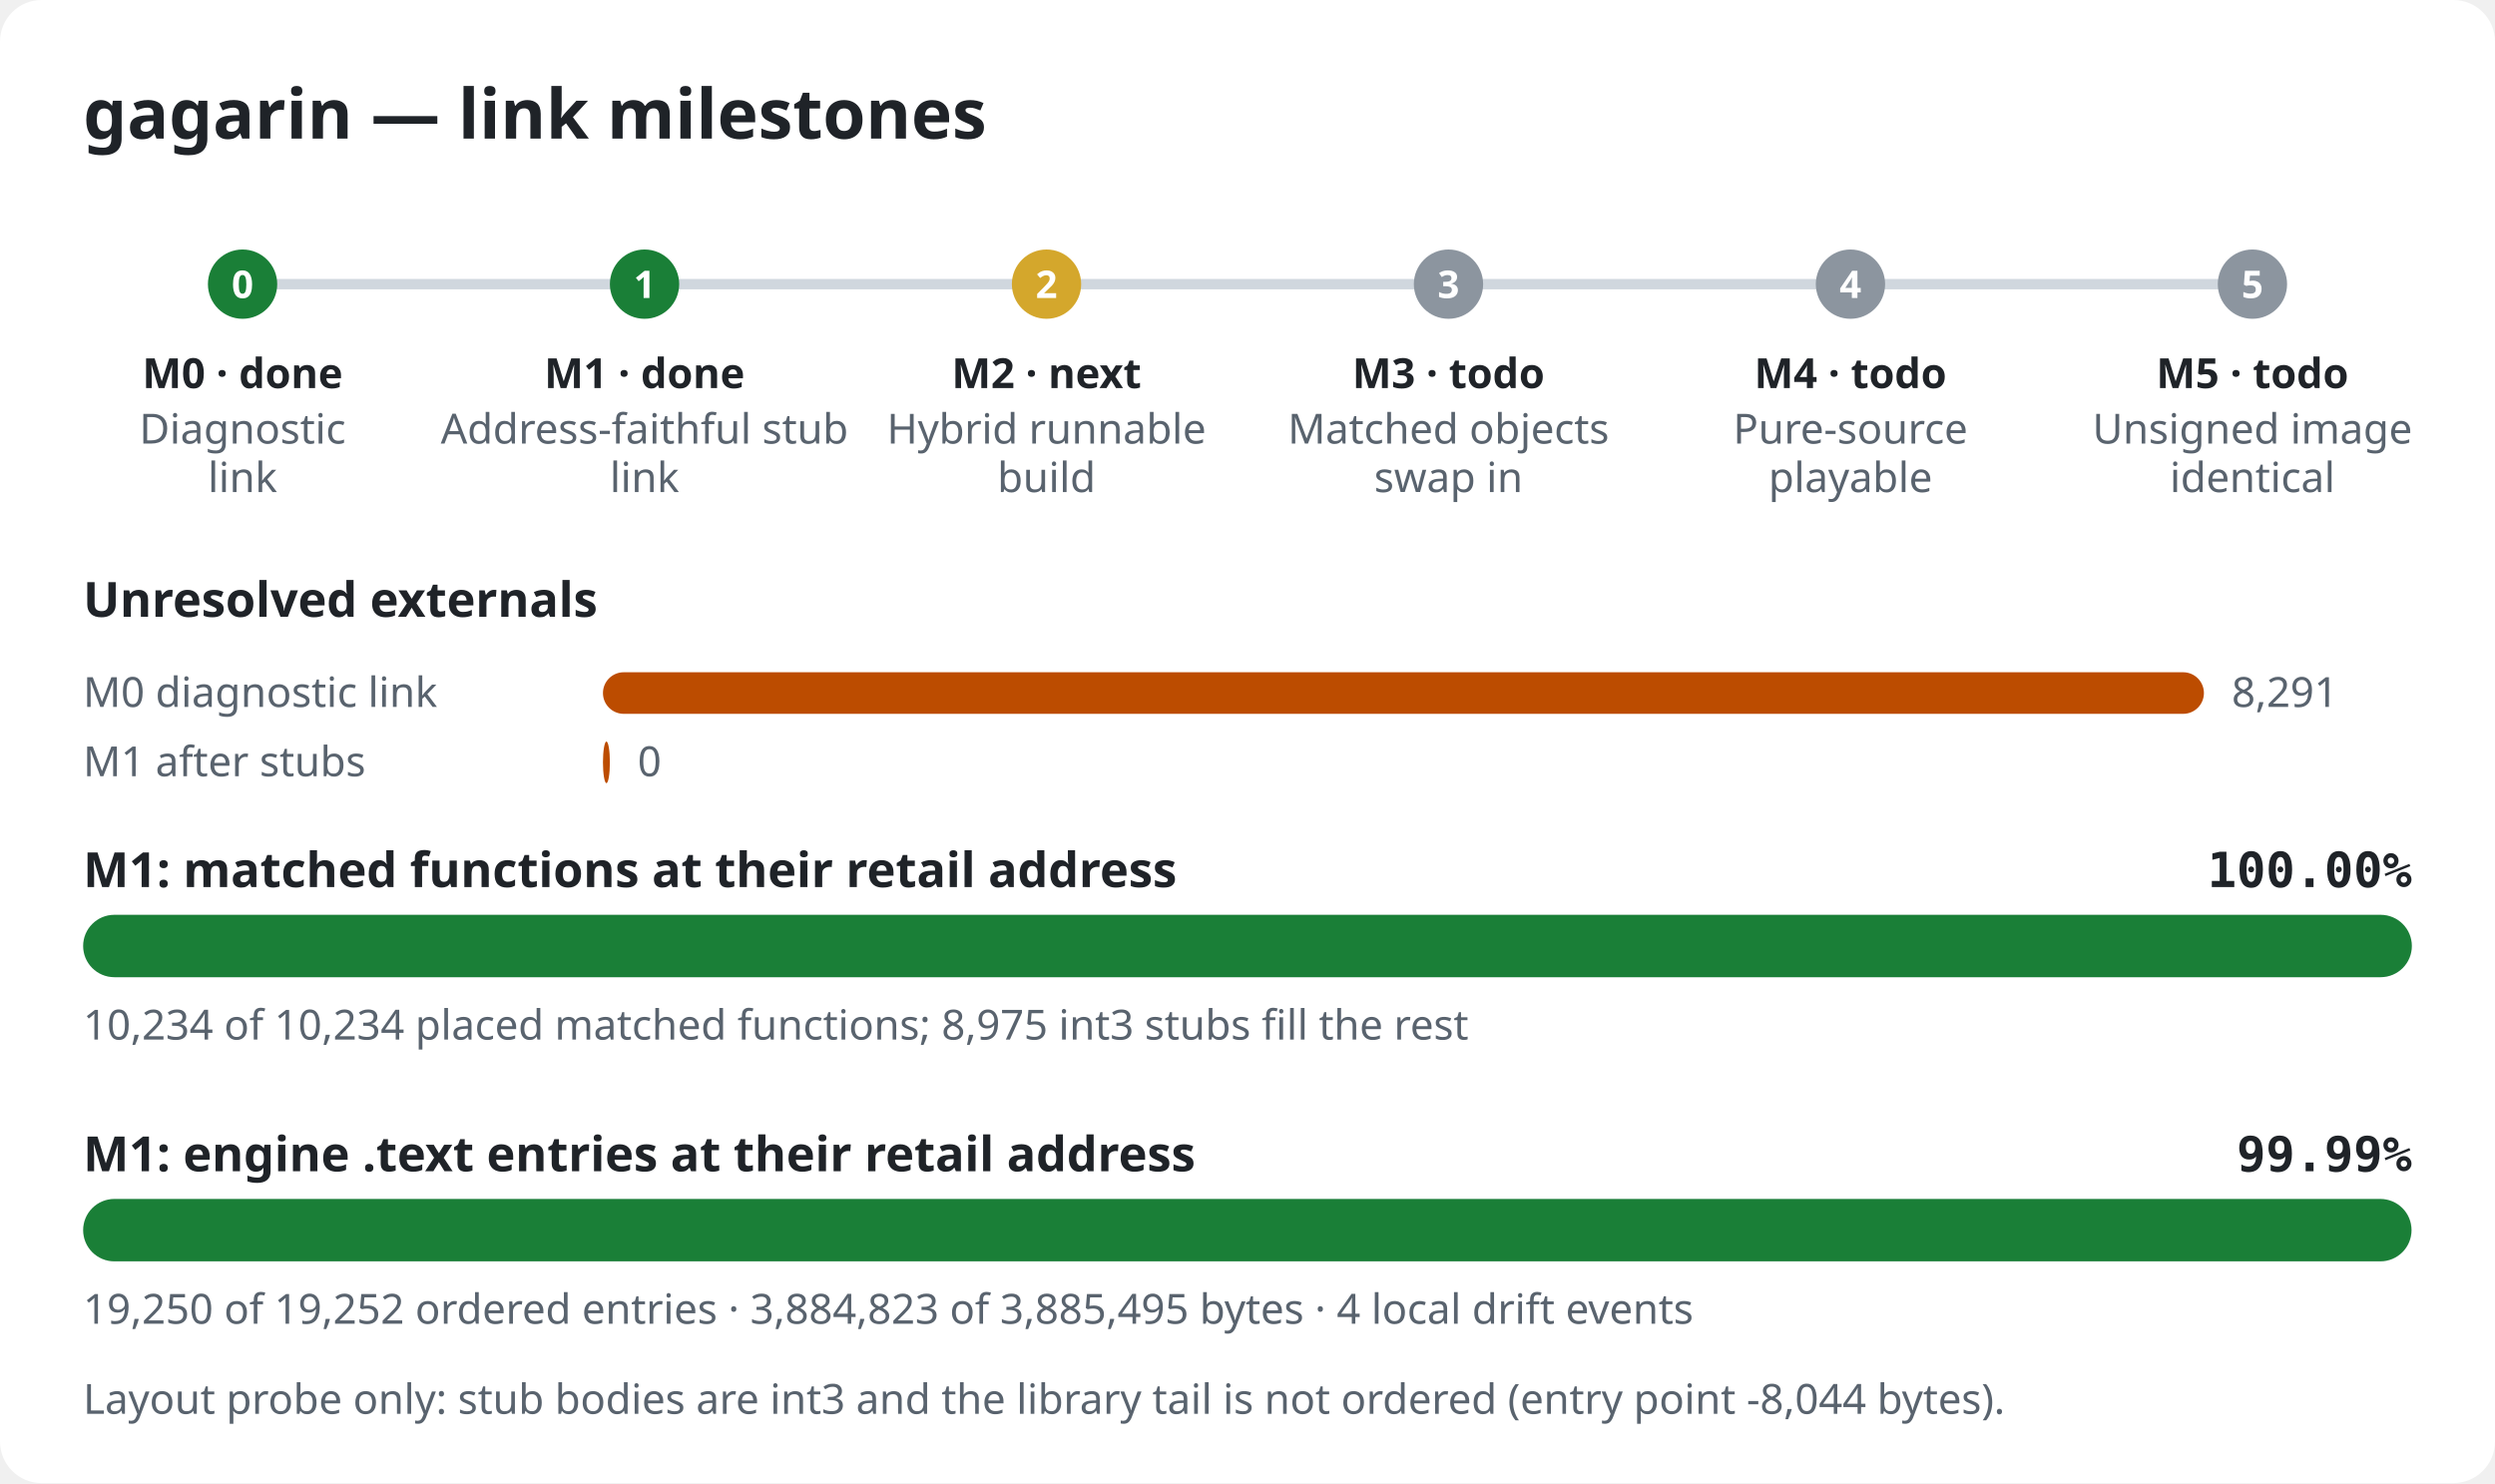
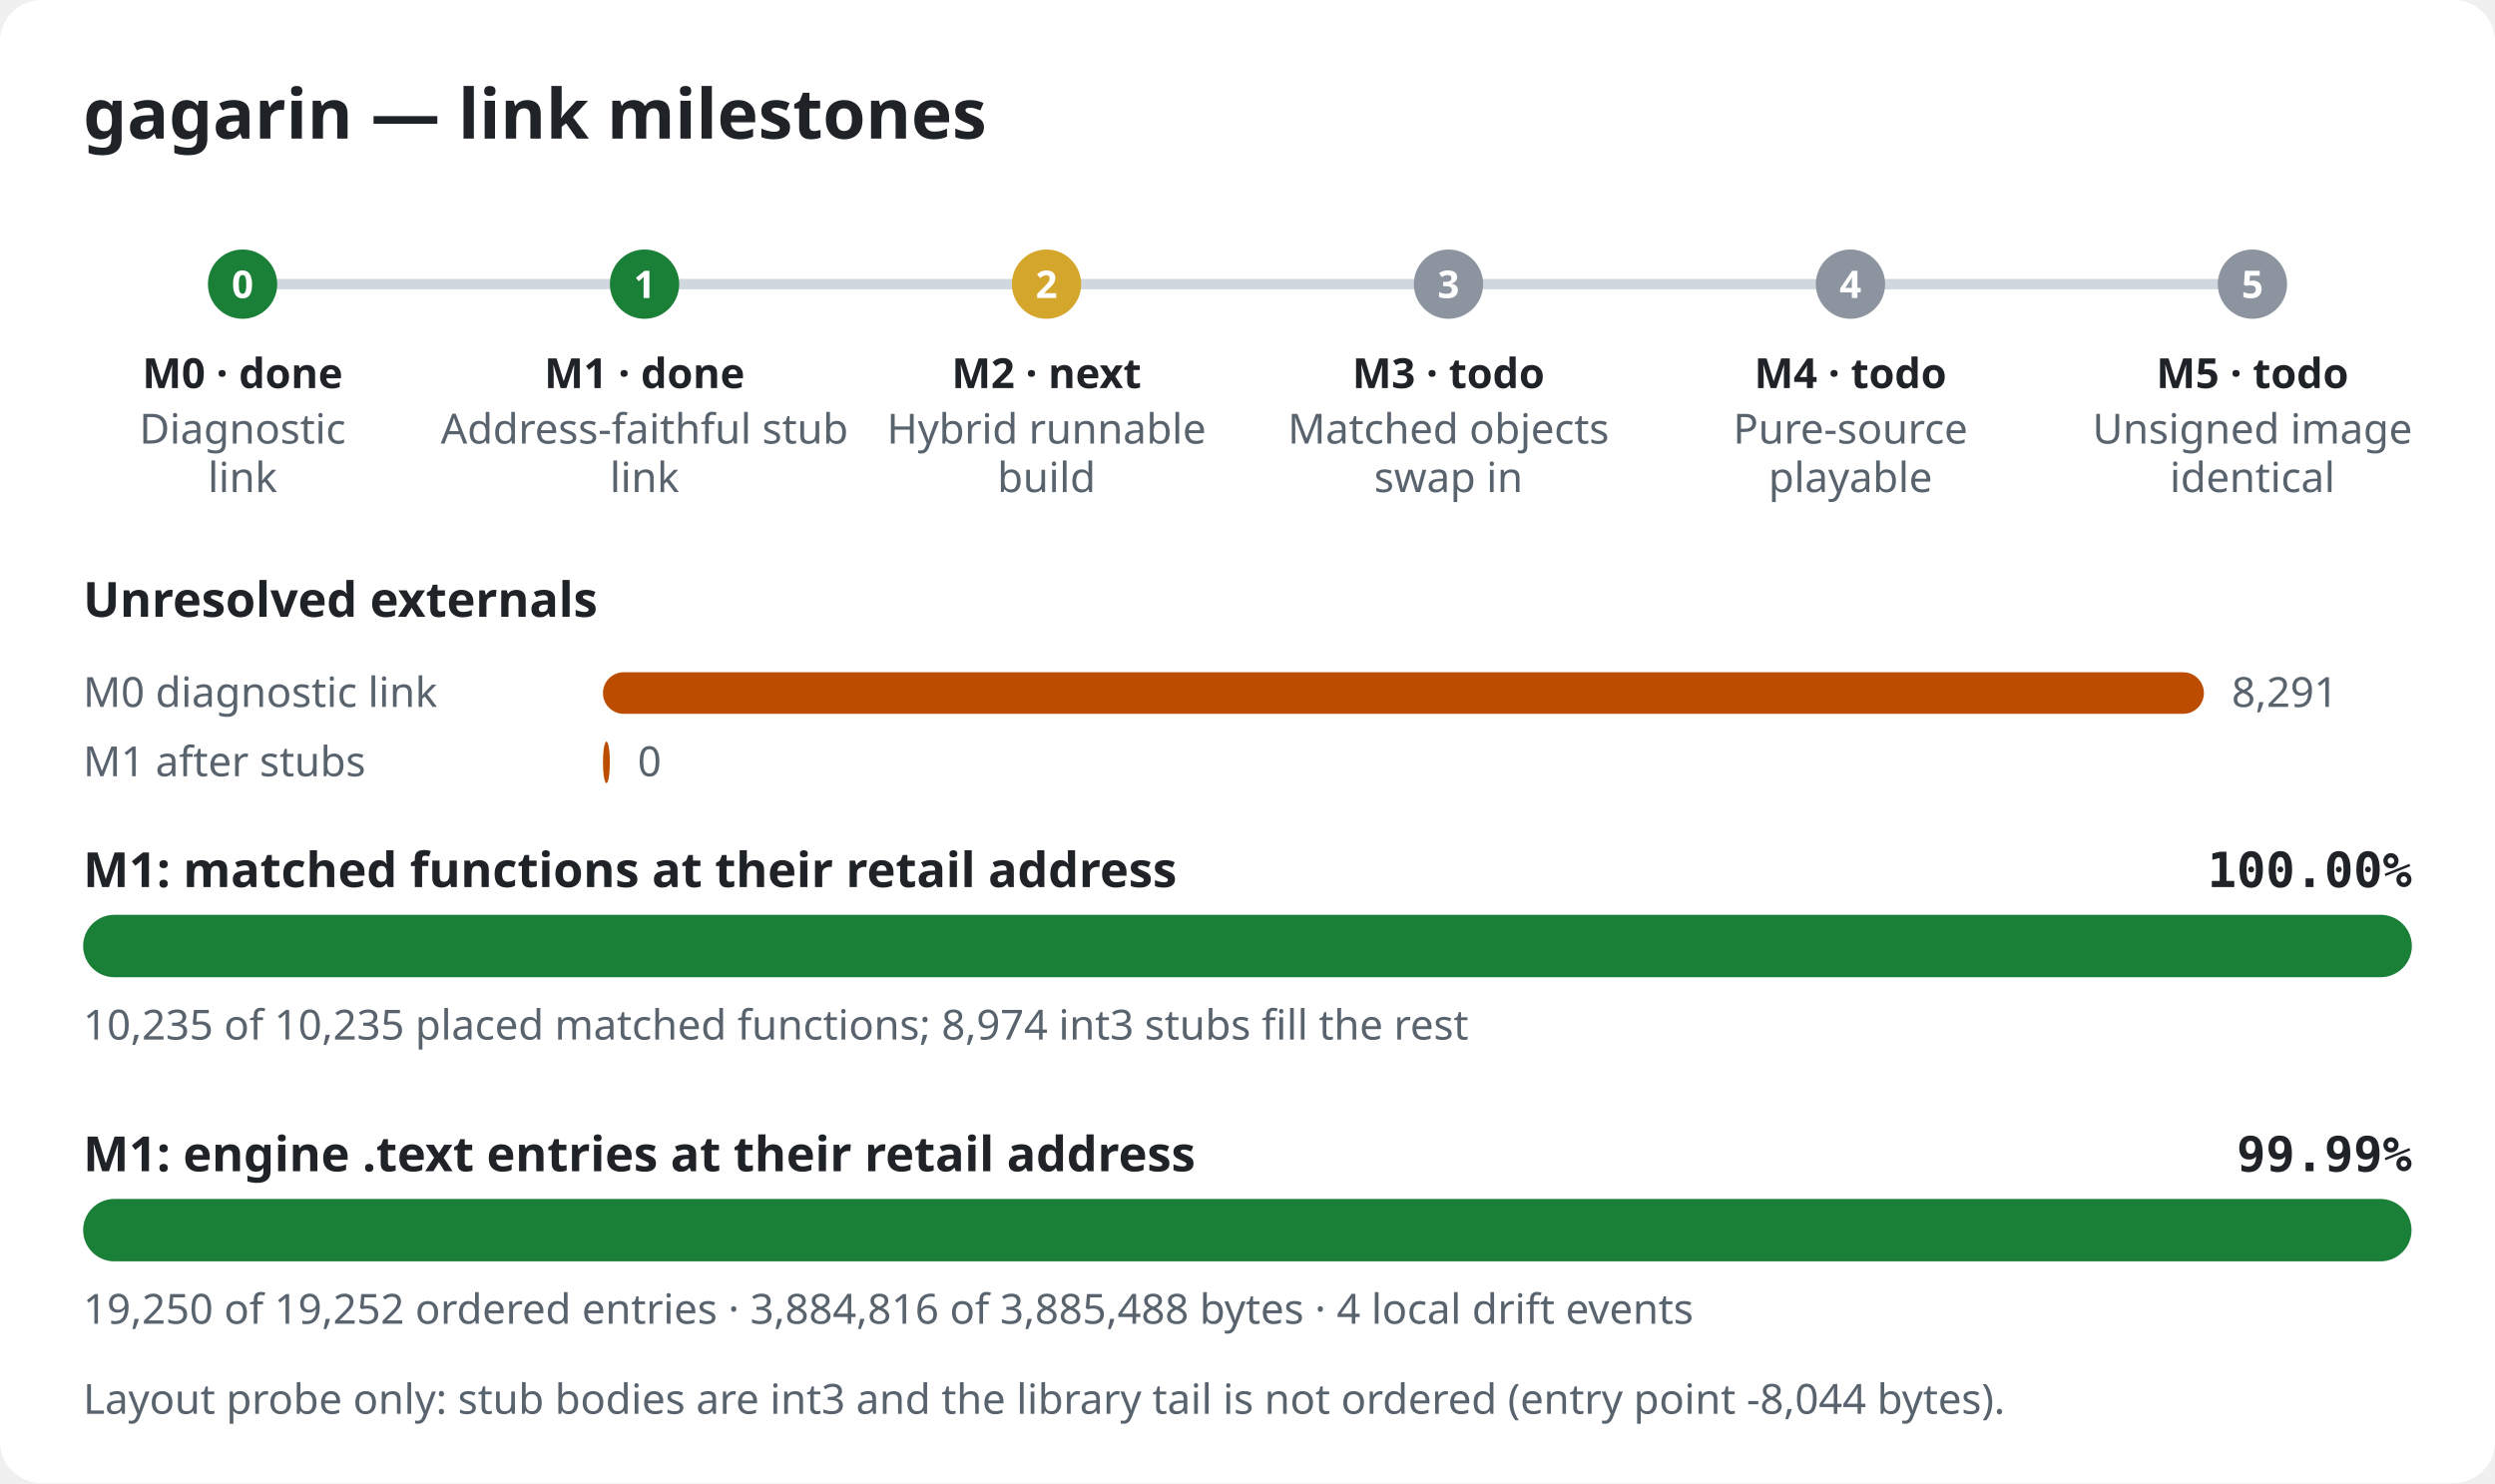
<svg xmlns="http://www.w3.org/2000/svg" width="720" height="428" viewBox="0 0 720 428" role="img" aria-label="gagarin link milestones">
  <style>.bg{fill:#ffffff}.title{font:600 20px sans-serif;fill:#1f2328}.label{font:600 14px sans-serif;fill:#1f2328}.pct{font:600 14px monospace;fill:#1f2328}.note{font:12px sans-serif;fill:#59636e}.mlabel{font:600 12px sans-serif;fill:#1f2328}.mid{font:600 11px sans-serif;fill:#ffffff}.track{fill:#e6e8eb}.rail{stroke:#d0d7de;stroke-width:3}.done,.m-done{fill:#1a7f37}.m-next{fill:#d4a72c}.m-todo{fill:#8c959f}.warn{fill:#bc4c00}@media (prefers-color-scheme: dark){.bg{fill:#0d1117}.title,.label,.pct,.mlabel{fill:#e6edf3}.note{fill:#9198a1}.track{fill:#262c36}.rail{stroke:#3d444d}.done,.m-done{fill:#3fb950}.m-next{fill:#d29922}.m-todo{fill:#656c76}.warn{fill:#db6d28}}</style>
  <rect width="720" height="428" rx="12" class="bg" />
  <text x="24" y="40" class="title">gagarin — link milestones</text>
  <line x1="70" y1="82" x2="650" y2="82" class="rail" />
  <circle cx="70.0" cy="82" r="10" class="m-done" />
  <text x="70.0" y="86" class="mid" text-anchor="middle">0</text>
  <text x="70.0" y="112" class="mlabel" text-anchor="middle">M0 · done</text>
  <text x="70.0" y="128" class="note" text-anchor="middle">Diagnostic</text>
  <text x="70.0" y="142" class="note" text-anchor="middle">link</text>
  <circle cx="186.0" cy="82" r="10" class="m-done" />
  <text x="186.0" y="86" class="mid" text-anchor="middle">1</text>
  <text x="186.0" y="112" class="mlabel" text-anchor="middle">M1 · done</text>
  <text x="186.0" y="128" class="note" text-anchor="middle">Address-faithful stub</text>
  <text x="186.0" y="142" class="note" text-anchor="middle">link</text>
  <circle cx="302.0" cy="82" r="10" class="m-next" />
  <text x="302.0" y="86" class="mid" text-anchor="middle">2</text>
  <text x="302.0" y="112" class="mlabel" text-anchor="middle">M2 · next</text>
  <text x="302.0" y="128" class="note" text-anchor="middle">Hybrid runnable</text>
  <text x="302.0" y="142" class="note" text-anchor="middle">build</text>
  <circle cx="418.0" cy="82" r="10" class="m-todo" />
  <text x="418.0" y="86" class="mid" text-anchor="middle">3</text>
  <text x="418.0" y="112" class="mlabel" text-anchor="middle">M3 · todo</text>
  <text x="418.0" y="128" class="note" text-anchor="middle">Matched objects</text>
  <text x="418.0" y="142" class="note" text-anchor="middle">swap in</text>
  <circle cx="534.0" cy="82" r="10" class="m-todo" />
  <text x="534.0" y="86" class="mid" text-anchor="middle">4</text>
  <text x="534.0" y="112" class="mlabel" text-anchor="middle">M4 · todo</text>
  <text x="534.0" y="128" class="note" text-anchor="middle">Pure-source</text>
  <text x="534.0" y="142" class="note" text-anchor="middle">playable</text>
  <circle cx="650.0" cy="82" r="10" class="m-todo" />
  <text x="650.0" y="86" class="mid" text-anchor="middle">5</text>
  <text x="650.0" y="112" class="mlabel" text-anchor="middle">M5 · todo</text>
  <text x="650.0" y="128" class="note" text-anchor="middle">Unsigned image</text>
  <text x="650.0" y="142" class="note" text-anchor="middle">identical</text>
  <text x="24" y="178" class="label">Unresolved externals</text>
  <text x="24" y="204" class="note">M0 diagnostic link</text>
  <rect x="174" y="194" width="462.0" height="12" rx="6" class="warn" />
  <text x="644.0" y="204" class="note">8,291</text>
  <text x="24" y="224" class="note">M1 after stubs</text>
  <rect x="174" y="214" width="2.0" height="12" rx="6" class="warn" />
  <text x="184.0" y="224" class="note">0</text>
  <text x="24" y="256" class="label">M1: matched functions at their retail address</text>
  <text x="696" y="256" class="pct" text-anchor="end">100.00%</text>
  <rect x="24" y="264" width="672" height="18" rx="9" class="track" />
  <rect x="24" y="264" width="672.0" height="18" rx="9" class="done" />
-   <text x="24" y="300" class="note">10,234 of 10,234 placed matched functions; 8,975 int3 stubs fill the rest</text>
+   <text x="24" y="300" class="note">10,235 of 10,235 placed matched functions; 8,974 int3 stubs fill the rest</text>
  <text x="24" y="338" class="label">M1: engine .text entries at their retail address</text>
  <text x="696" y="338" class="pct" text-anchor="end">99.99%</text>
  <rect x="24" y="346" width="672" height="18" rx="9" class="track" />
  <rect x="24" y="346" width="671.9" height="18" rx="9" class="done" />
-   <text x="24" y="382" class="note">19,250 of 19,252 ordered entries · 3,884,823 of 3,885,495 bytes · 4 local drift events</text>
+   <text x="24" y="382" class="note">19,250 of 19,252 ordered entries · 3,884,816 of 3,885,488 bytes · 4 local drift events</text>
  <text x="24" y="408" class="note">Layout probe only: stub bodies are int3 and the library tail is not ordered (entry point -8,044 bytes).</text>
</svg>
